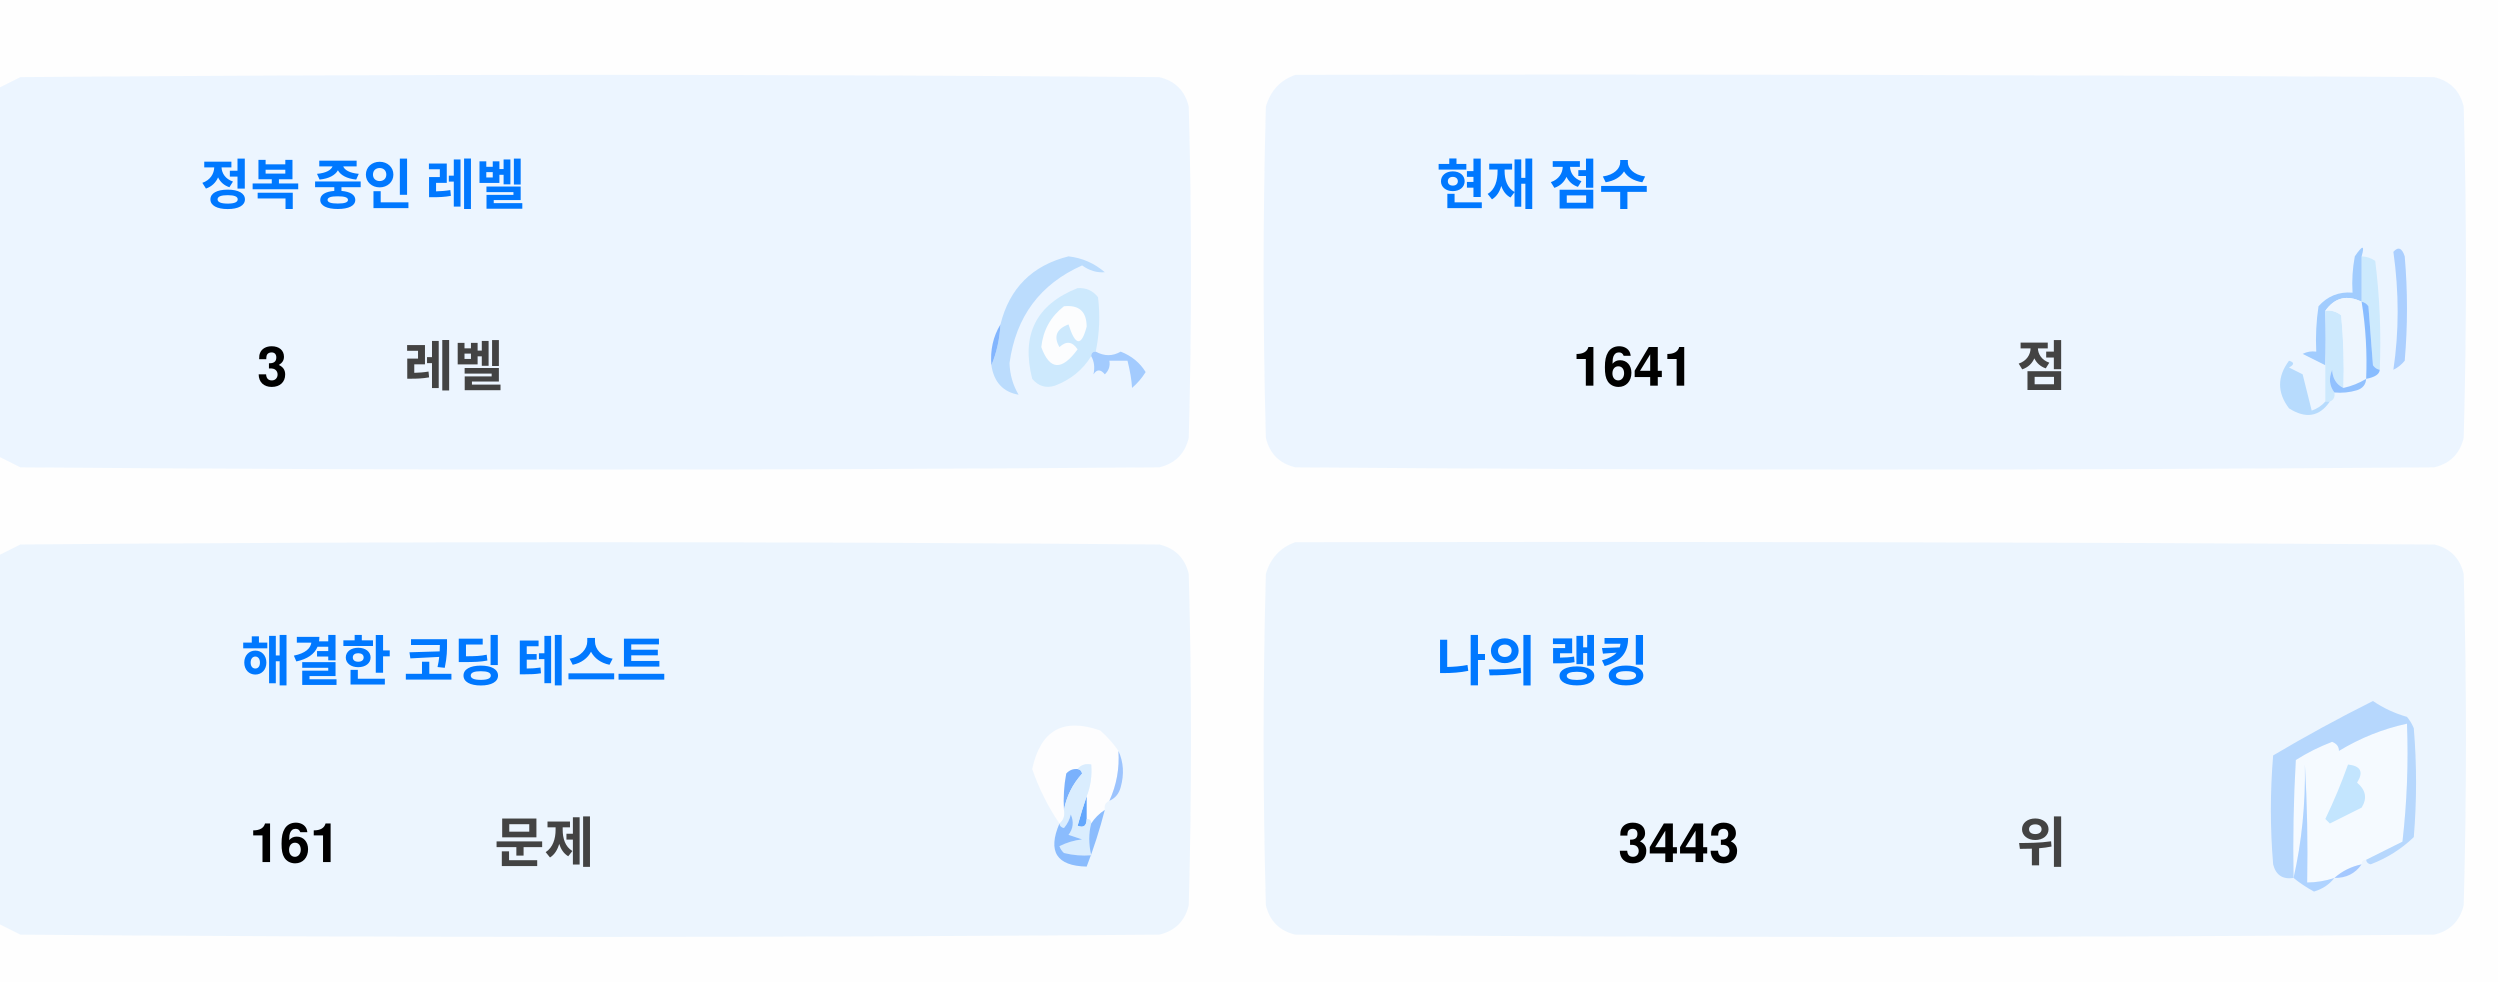
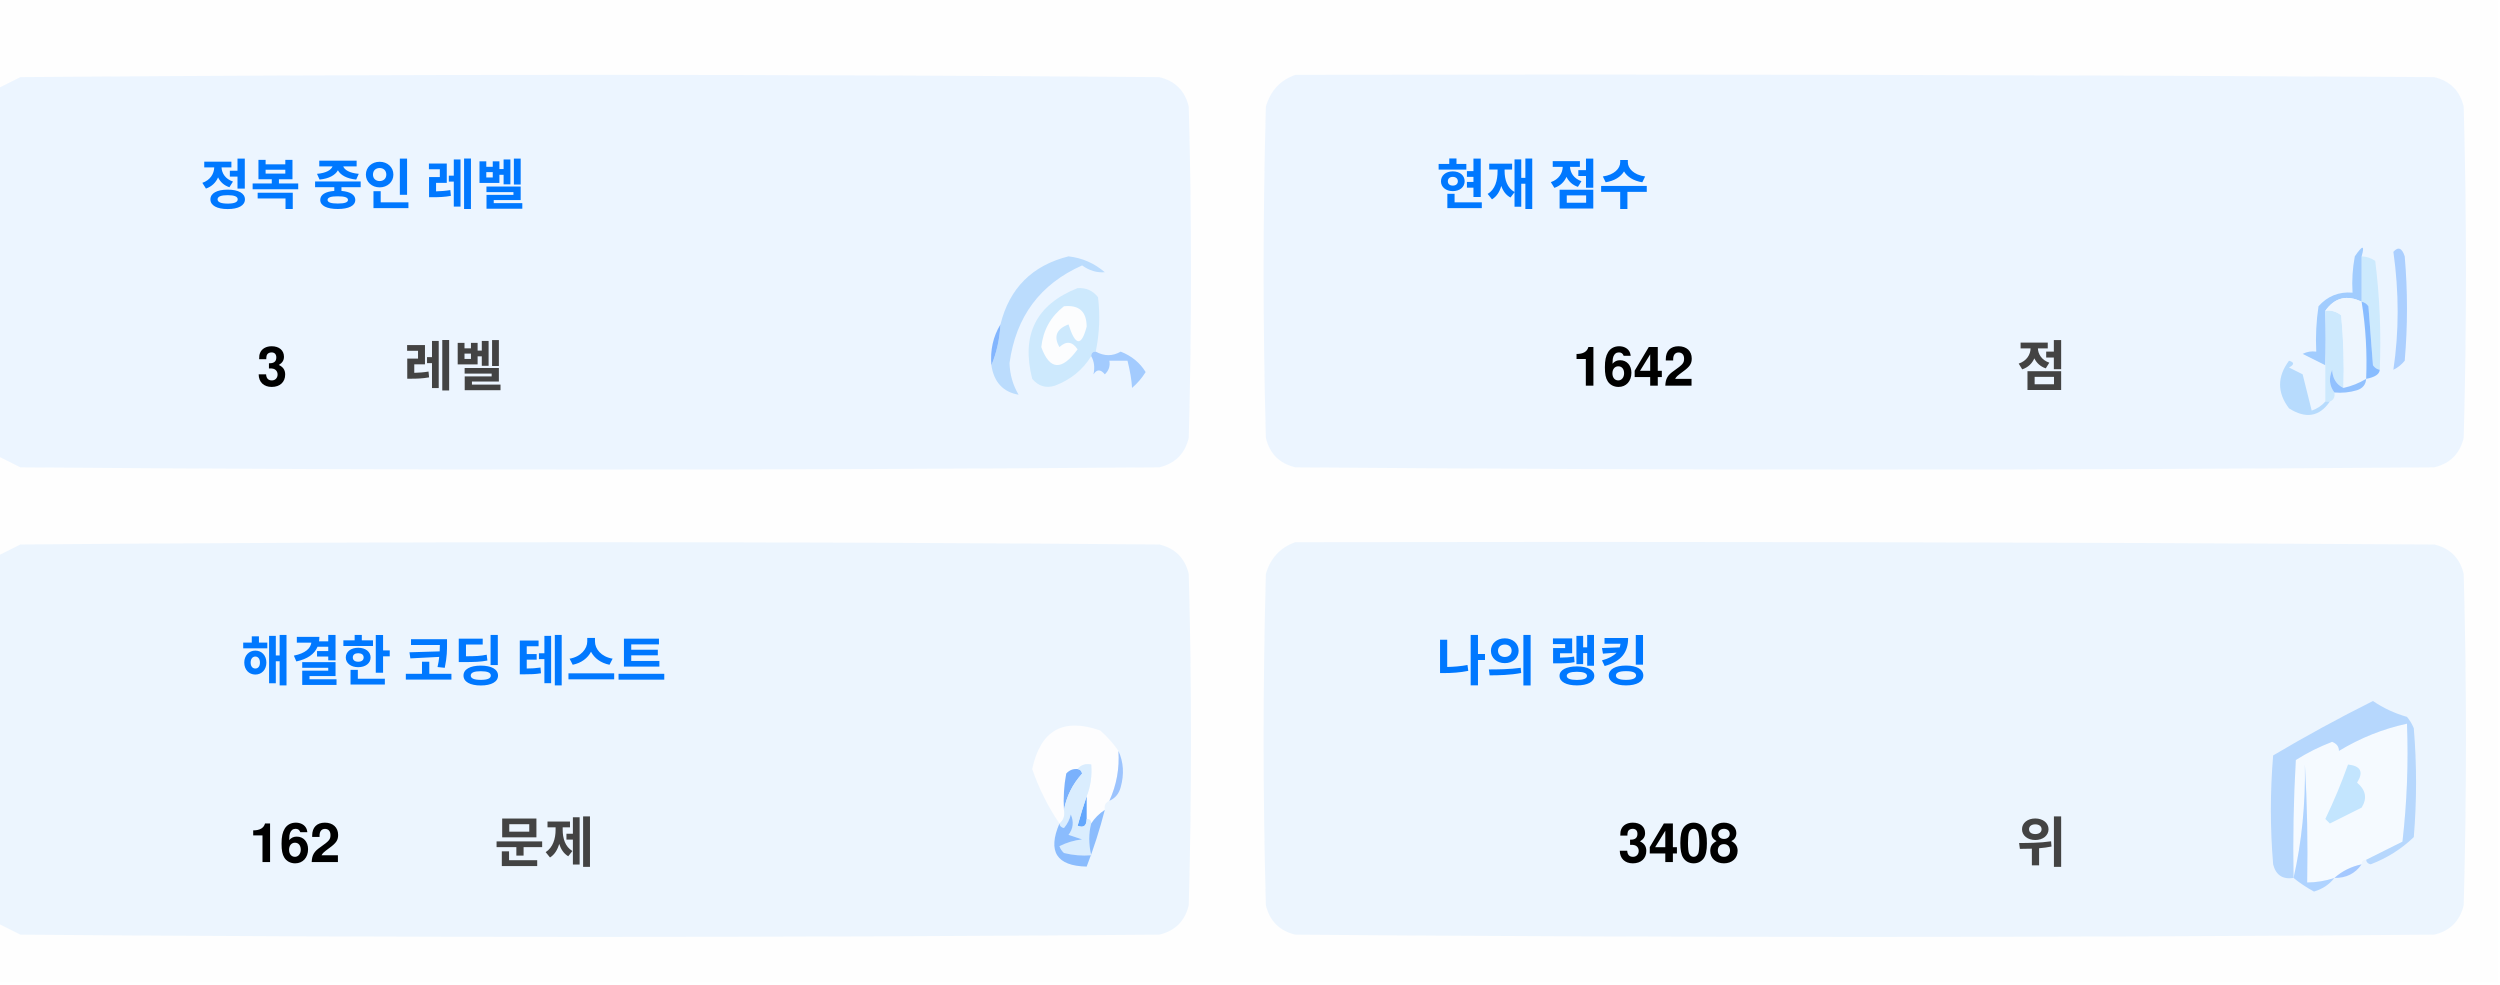
<svg xmlns="http://www.w3.org/2000/svg" version="1.1" width="551px" height="217px" style="shape-rendering:geometricPrecision; text-rendering:geometricPrecision; image-rendering:optimizeQuality; fill-rule:evenodd; clip-rule:evenodd">
  <style>.title {fill: #434343;font-size: 1rem;line-height: 1.5rem;font-weight: bold;font-family: -apple-system, BlinkMacSystemFont, Segoe UI, Helvetica, Arial, sans-serif, Apple Color Emoji, Segoe UI Emoji;}.desc {fill: #434343;font-size: 2.5rem;font-weight: bold;line-height: 1.5rem;font-family: -apple-system, BlinkMacSystemFont, Segoe UI, Helvetica, Arial, sans-serif, Apple Color Emoji, Segoe UI Emoji;}.desc-2 {fill: #434343;font-size: 1rem;font-weight: bold;line-height: 1.5rem;font-family: -apple-system, BlinkMacSystemFont, Segoe UI, Helvetica, Arial, sans-serif, Apple Color Emoji, Segoe UI Emoji;}.text, .desc {animation: twinkling 4s ease-in-out infinite;}@keyframes twinkling {40% { opacity: 1; }50% { opacity: 0.5; }60% { opacity: 1; }70% { opacity: 0.5; }80% { opacity: 1; }}</style>
  <g>
    <path style="opacity:1" fill="#fefefe" d="M -0.5,-0.5 C 183.167,-0.5 366.833,-0.5 550.5,-0.5C 550.5,71.833 550.5,144.167 550.5,216.5C 366.833,216.5 183.167,216.5 -0.5,216.5C -0.5,212.167 -0.5,207.833 -0.5,203.5C 1.14,204.32 2.807,205.153 4.5,206C 88.167,206.667 171.833,206.667 255.5,206C 259,205.167 261.167,203 262,199.5C 262.667,175.167 262.667,150.833 262,126.5C 261.167,123 259,120.833 255.5,120C 171.833,119.333 88.167,119.333 4.5,120C 2.807,120.847 1.14,121.68 -0.5,122.5C -0.5,115.167 -0.5,107.833 -0.5,100.5C 1.14,101.32 2.807,102.153 4.5,103C 88.167,103.667 171.833,103.667 255.5,103C 259,102.167 261.167,100 262,96.5C 262.667,72.167 262.667,47.833 262,23.5C 261.167,20 259,17.833 255.5,17C 171.833,16.333 88.167,16.333 4.5,17C 2.807,17.847 1.14,18.68 -0.5,19.5C -0.5,12.833 -0.5,6.167 -0.5,-0.5 Z" />
  </g>
  <g>
    <path style="opacity:1" fill="#ecf5ff" d="M -0.5,100.5 C -0.5,73.5 -0.5,46.5 -0.5,19.5C 1.14,18.68 2.807,17.847 4.5,17C 88.167,16.333 171.833,16.333 255.5,17C 259,17.833 261.167,20 262,23.5C 262.667,47.833 262.667,72.167 262,96.5C 261.167,100 259,102.167 255.5,103C 171.833,103.667 88.167,103.667 4.5,103C 2.807,102.153 1.14,101.32 -0.5,100.5 Z" />
  </g>
  <g>
    <path style="opacity:1" fill="#ecf5ff" d="M 285.5,16.5 C 369.167,16.333 452.834,16.5 536.5,17C 540,17.833 542.167,20 543,23.5C 543.667,47.833 543.667,72.167 543,96.5C 542.167,100 540,102.167 536.5,103C 452.833,103.667 369.167,103.667 285.5,103C 282,102.167 279.833,100 279,96.5C 278.333,72.167 278.333,47.833 279,23.5C 280.018,19.985 282.185,17.652 285.5,16.5 Z" />
  </g>
  <g>
    <path style="opacity:1" fill="#cdeafd" d="M 520.5,56.5 C 521.583,56.539 522.583,56.873 523.5,57.5C 524.498,65.472 524.831,73.472 524.5,81.5C 523.883,81.389 523.383,81.056 523,80.5C 522.667,76.167 522.333,71.833 522,67.5C 521.617,66.944 521.117,66.611 520.5,66.5C 520.5,63.167 520.5,59.833 520.5,56.5 Z" />
  </g>
  <g>
    <path style="opacity:1" fill="#abcfff" d="M 527.5,55.5 C 528.566,54.308 529.399,54.641 530,56.5C 530.667,64.167 530.667,71.833 530,79.5C 529.311,80.357 528.478,81.023 527.5,81.5C 528.758,73.08 528.758,64.414 527.5,55.5 Z" />
  </g>
  <g>
    <path style="opacity:1" fill="#bbdcfd" d="M 218.5,80.5 C 219.657,77.727 220.324,74.727 220.5,71.5C 222.49,63.51 227.49,58.51 235.5,56.5C 238.528,56.847 241.194,58.014 243.5,60C 241.744,60.141 240.078,59.641 238.5,58.5C 229.247,62.607 223.914,69.773 222.5,80C 222.565,82.526 223.232,84.859 224.5,87C 221.07,86.397 219.07,84.231 218.5,80.5 Z" />
  </g>
  <g>
    <path style="opacity:1" fill="#cde9fd" d="M 241.5,77.5 C 240.833,77.5 240.5,77.833 240.5,78.5C 238.628,81.529 235.961,83.695 232.5,85C 230.536,85.624 228.869,85.124 227.5,83.5C 225.021,73.791 228.354,67.124 237.5,63.5C 239.374,63.39 240.874,64.056 242,65.5C 242.497,69.524 242.331,73.524 241.5,77.5 Z" />
  </g>
  <g>
    <path style="opacity:1" fill="#fcfdfe" d="M 234.5,67.5 C 237.826,67.162 239.493,68.662 239.5,72C 238.334,76.434 237,76.267 235.5,71.5C 232.832,72.515 232.166,74.182 233.5,76.5C 235.017,75.089 236.351,75.256 237.5,77C 234.006,81.771 231.34,81.605 229.5,76.5C 229.904,72.771 231.571,69.771 234.5,67.5 Z" />
  </g>
  <g>
    <path style="opacity:1" fill="#a1ccfe" d="M 520.5,56.5 C 520.5,59.833 520.5,63.167 520.5,66.5C 517.238,64.922 514.572,65.589 512.5,68.5C 512.617,72.81 512.617,76.81 512.5,80.5C 510.86,79.68 509.193,78.847 507.5,78C 508.448,77.517 509.448,77.35 510.5,77.5C 510.335,74.15 510.502,70.817 511,67.5C 512.995,65.253 515.495,64.253 518.5,64.5C 518.336,61.813 518.503,59.146 519,56.5C 520.731,53.969 521.231,53.969 520.5,56.5 Z" />
  </g>
  <g>
    <path style="opacity:1" fill="#cde9fd" d="M 512.5,68.5 C 513.822,68.33 514.989,68.663 516,69.5C 516.499,74.823 516.666,80.156 516.5,85.5C 514.955,84.77 514.122,83.437 514,81.5C 513.22,83.387 513.387,85.054 514.5,86.5C 514.672,87.492 514.338,88.158 513.5,88.5C 513.167,88.5 512.833,88.5 512.5,88.5C 512.5,85.833 512.5,83.167 512.5,80.5C 512.617,76.81 512.617,72.81 512.5,68.5 Z" />
  </g>
  <g>
    <path style="opacity:1" fill="#eef6fe" d="M 520.5,66.5 C 521.407,72.106 521.74,77.773 521.5,83.5C 519.95,84.441 518.284,85.108 516.5,85.5C 516.666,80.156 516.499,74.823 516,69.5C 514.989,68.663 513.822,68.33 512.5,68.5C 514.572,65.589 517.238,64.922 520.5,66.5 Z" />
  </g>
  <g>
    <path style="opacity:1" fill="#88bcff" d="M 520.5,66.5 C 521.117,66.611 521.617,66.944 522,67.5C 522.333,71.833 522.667,76.167 523,80.5C 523.383,81.056 523.883,81.389 524.5,81.5C 524.445,82.469 523.445,83.136 521.5,83.5C 521.74,77.773 521.407,72.106 520.5,66.5 Z" />
  </g>
  <g>
    <path style="opacity:1" fill="#82b5fe" d="M 220.5,71.5 C 220.324,74.727 219.657,77.727 218.5,80.5C 218.215,77.171 218.882,74.171 220.5,71.5 Z" />
  </g>
  <g>
    <path style="opacity:1" fill="#a3cbfe" d="M 240.5,78.5 C 240.5,77.833 240.833,77.5 241.5,77.5C 243.391,78.536 245.224,78.536 247,77.5C 249.391,78.429 251.225,79.929 252.5,82C 251.681,83.319 250.681,84.486 249.5,85.5C 249.409,83.777 249.075,81.777 248.5,79.5C 247.167,79.5 245.833,79.5 244.5,79.5C 244.719,80.675 244.386,81.675 243.5,82.5C 242.575,81.359 241.741,81.359 241,82.5C 241.331,80.981 241.164,79.648 240.5,78.5 Z" />
  </g>
  <g>
    <path style="opacity:1" fill="#b7dbfd" d="M 512.5,88.5 C 512.833,88.5 513.167,88.5 513.5,88.5C 511.199,91.857 508.199,92.357 504.5,90C 501.872,86.535 501.872,83.035 504.5,79.5C 505.696,79.846 505.696,80.346 504.5,81C 505.5,81.5 506.5,82 507.5,82.5C 508.167,85.167 508.833,87.833 509.5,90.5C 510.739,90.058 511.739,89.391 512.5,88.5 Z" />
  </g>
  <g>
    <path style="opacity:1" fill="#92c1fe" d="M 516.5,85.5 C 518.284,85.108 519.95,84.441 521.5,83.5C 521.423,84.75 520.756,85.583 519.5,86C 517.866,86.493 516.199,86.66 514.5,86.5C 513.387,85.054 513.22,83.387 514,81.5C 514.122,83.437 514.955,84.77 516.5,85.5 Z" />
  </g>
  <g>
    <path style="opacity:1" fill="#ecf5fe" d="M -0.5,203.5 C -0.5,176.5 -0.5,149.5 -0.5,122.5C 1.14,121.68 2.807,120.847 4.5,120C 88.167,119.333 171.833,119.333 255.5,120C 259,120.833 261.167,123 262,126.5C 262.667,150.833 262.667,175.167 262,199.5C 261.167,203 259,205.167 255.5,206C 171.833,206.667 88.167,206.667 4.5,206C 2.807,205.153 1.14,204.32 -0.5,203.5 Z" />
  </g>
  <g>
    <path style="opacity:1" fill="#ecf5fe" d="M 285.5,119.5 C 369.167,119.333 452.834,119.5 536.5,120C 540,120.833 542.167,123 543,126.5C 543.667,150.833 543.667,175.167 543,199.5C 542.167,203 540,205.167 536.5,206C 452.833,206.667 369.167,206.667 285.5,206C 282,205.167 279.833,203 279,199.5C 278.333,175.167 278.333,150.833 279,126.5C 280.018,122.985 282.185,120.652 285.5,119.5 Z" />
  </g>
  <g>
    <path style="opacity:1" fill="#fdfdfe" d="M 246.5,165.5 C 246.758,169.367 246.092,173.034 244.5,176.5C 243.662,176.842 243.328,177.508 243.5,178.5C 242.272,179.306 241.272,180.306 240.5,181.5C 240.5,180.833 240.167,180.5 239.5,180.5C 239.5,178.833 239.5,177.167 239.5,175.5C 240.369,173.283 240.702,170.95 240.5,168.5C 239.209,168.263 238.209,168.596 237.5,169.5C 236.504,169.414 235.671,169.748 235,170.5C 234.503,173.146 234.336,175.813 234.5,178.5C 234.737,179.791 234.404,180.791 233.5,181.5C 230.986,177.806 228.986,173.806 227.5,169.5C 229.309,160.957 234.309,158.124 242.5,161C 244.07,162.397 245.404,163.897 246.5,165.5 Z" />
  </g>
  <g>
    <path style="opacity:1" fill="#f5faff" d="M 521.5,189.5 C 520.833,189.5 520.5,189.833 520.5,190.5C 518.181,190.992 516.181,191.992 514.5,193.5C 512.565,194.15 510.565,194.483 508.5,194.5C 508.666,185.827 508.5,177.16 508,168.5C 508.141,177.227 507.308,185.56 505.5,193.5C 505.334,184.827 505.5,176.16 506,167.5C 508.527,165.903 511.194,164.57 514,163.5C 515.011,163.892 515.511,164.559 515.5,165.5C 520.21,162.641 525.21,160.641 530.5,159.5C 530.831,168.192 530.498,176.859 529.5,185.5C 526.807,186.847 524.14,188.18 521.5,189.5 Z" />
  </g>
  <g>
    <path style="opacity:1" fill="#b6d7fd" d="M 521.5,189.5 C 524.14,188.18 526.807,186.847 529.5,185.5C 530.498,176.859 530.831,168.192 530.5,159.5C 525.21,160.641 520.21,162.641 515.5,165.5C 515.511,164.559 515.011,163.892 514,163.5C 511.194,164.57 508.527,165.903 506,167.5C 505.5,176.16 505.334,184.827 505.5,193.5C 503.089,193.863 501.589,192.863 501,190.5C 500.333,182.5 500.333,174.5 501,166.5C 508.173,162.246 515.507,158.246 523,154.5C 525.304,156.068 527.804,157.235 530.5,158C 531.126,158.75 531.626,159.584 532,160.5C 532.667,168.5 532.667,176.5 532,184.5C 529.292,187.111 526.125,189.111 522.5,190.5C 521.893,190.376 521.56,190.043 521.5,189.5 Z" />
  </g>
  <g>
    <path style="opacity:1" fill="#c3e5fe" d="M 517.5,168.5 C 520.317,168.801 520.984,170.134 519.5,172.5C 521.439,174.122 521.772,175.956 520.5,178C 518.167,179.167 515.833,180.333 513.5,181.5C 513.167,181.167 512.833,180.833 512.5,180.5C 514.414,176.515 516.081,172.515 517.5,168.5 Z" />
  </g>
  <g>
    <path style="opacity:1" fill="#7ab1fc" d="M 237.5,169.5 C 238.043,169.56 238.376,169.893 238.5,170.5C 236.395,172.836 235.062,175.503 234.5,178.5C 234.336,175.813 234.503,173.146 235,170.5C 235.671,169.748 236.504,169.414 237.5,169.5 Z" />
  </g>
  <g>
    <path style="opacity:1" fill="#afd3ff" d="M 514.5,193.5 C 513.378,194.947 511.878,195.947 510,196.5C 508.348,195.601 506.848,194.601 505.5,193.5C 507.308,185.56 508.141,177.227 508,168.5C 508.5,177.16 508.666,185.827 508.5,194.5C 510.565,194.483 512.565,194.15 514.5,193.5 Z" />
  </g>
  <g>
    <path style="opacity:1" fill="#9cc3fd" d="M 246.5,165.5 C 247.634,167.966 247.801,170.633 247,173.5C 246.623,174.942 245.79,175.942 244.5,176.5C 246.092,173.034 246.758,169.367 246.5,165.5 Z" />
  </g>
  <g>
    <path style="opacity:1" fill="#62a6fc" d="M 239.5,175.5 C 239.5,177.167 239.5,178.833 239.5,180.5C 239.483,182.028 238.816,182.528 237.5,182C 238.117,179.723 238.784,177.556 239.5,175.5 Z" />
  </g>
  <g>
    <path style="opacity:1" fill="#daedfe" d="M 237.5,169.5 C 238.209,168.596 239.209,168.263 240.5,168.5C 240.702,170.95 240.369,173.283 239.5,175.5C 238.784,177.556 238.117,179.723 237.5,182C 238.816,182.528 239.483,182.028 239.5,180.5C 240.167,180.5 240.5,180.833 240.5,181.5C 239.918,183.669 239.918,186.002 240.5,188.5C 238.473,188.662 236.473,188.495 234.5,188C 234.043,187.586 233.709,187.086 233.5,186.5C 235.078,185.702 236.744,185.202 238.5,185C 237.5,184.667 236.5,184.333 235.5,184C 236.554,182.612 236.72,181.112 236,179.5C 235.751,180.624 235.251,181.624 234.5,182.5C 233.893,182.376 233.56,182.043 233.5,181.5C 234.404,180.791 234.737,179.791 234.5,178.5C 235.062,175.503 236.395,172.836 238.5,170.5C 238.376,169.893 238.043,169.56 237.5,169.5 Z" />
  </g>
  <g>
    <path style="opacity:1" fill="#8bbcfd" d="M 243.5,178.5 C 242.395,182.803 241.062,186.969 239.5,191C 232.857,190.847 230.857,187.68 233.5,181.5C 233.56,182.043 233.893,182.376 234.5,182.5C 235.251,181.624 235.751,180.624 236,179.5C 236.72,181.112 236.554,182.612 235.5,184C 236.5,184.333 237.5,184.667 238.5,185C 236.744,185.202 235.078,185.702 233.5,186.5C 233.709,187.086 234.043,187.586 234.5,188C 236.473,188.495 238.473,188.662 240.5,188.5C 239.918,186.002 239.918,183.669 240.5,181.5C 241.272,180.306 242.272,179.306 243.5,178.5 Z" />
  </g>
  <g>
    <path style="opacity:1" fill="#a4c8ff" d="M 520.5,190.5 C 519.089,192.539 517.089,193.539 514.5,193.5C 516.181,191.992 518.181,190.992 520.5,190.5 Z" />
  </g>
  <text text-anchor="middle" x="80" y="45" class="title" style="fill:#0078ff;" stroke="#none" stroke-width="1">정복 중인 레벨</text>
  <text text-anchor="middle" x="60" y="85" class="desc" style="fill:#000000;" stroke="#none" stroke-width="1">3</text>
  <text text-anchor="middle" x="100" y="85" class="desc-2" style="fill:#434343;" stroke="#none" stroke-width="1">레벨</text>
  <text text-anchor="middle" x="340" y="45" class="title" style="fill:#0078ff;" stroke="#none" stroke-width="1">현재 점수</text>
-   <text text-anchor="middle" x="360" y="85" class="desc" style="fill:#000000;" stroke="#none" stroke-width="1">1641</text>
+   <text text-anchor="middle" x="360" y="85" class="desc" style="fill:#000000;" stroke="#none" stroke-width="1">1642</text>
  <text text-anchor="middle" x="450" y="85" class="desc-2" style="fill:#434343;" stroke="#none" stroke-width="1">점</text>
  <text text-anchor="middle" x="100" y="150" class="title" style="fill:#0078ff;" stroke="#none" stroke-width="1">해결한 코딩 테스트</text>
-   <text text-anchor="middle" x="65" y="190" class="desc" style="fill:#000000;" stroke="#none" stroke-width="1">161</text>
+   <text text-anchor="middle" x="65" y="190" class="desc" style="fill:#000000;" stroke="#none" stroke-width="1">162</text>
  <text text-anchor="middle" x="120" y="190" class="desc-2" style="fill:#434343;" stroke="#none" stroke-width="1">문제</text>
  <text text-anchor="middle" x="340" y="150" class="title" style="fill:#0078ff;" stroke="#none" stroke-width="1">나의 랭킹</text>
-   <text text-anchor="middle" x="370" y="190" class="desc" style="fill:#000000;" stroke="#none" stroke-width="1">3443</text>
+   <text text-anchor="middle" x="370" y="190" class="desc" style="fill:#000000;" stroke="#none" stroke-width="1">3408</text>
  <text text-anchor="middle" x="450" y="190" class="desc-2" style="fill:#434343;" stroke="#none" stroke-width="1">위</text>
</svg>
